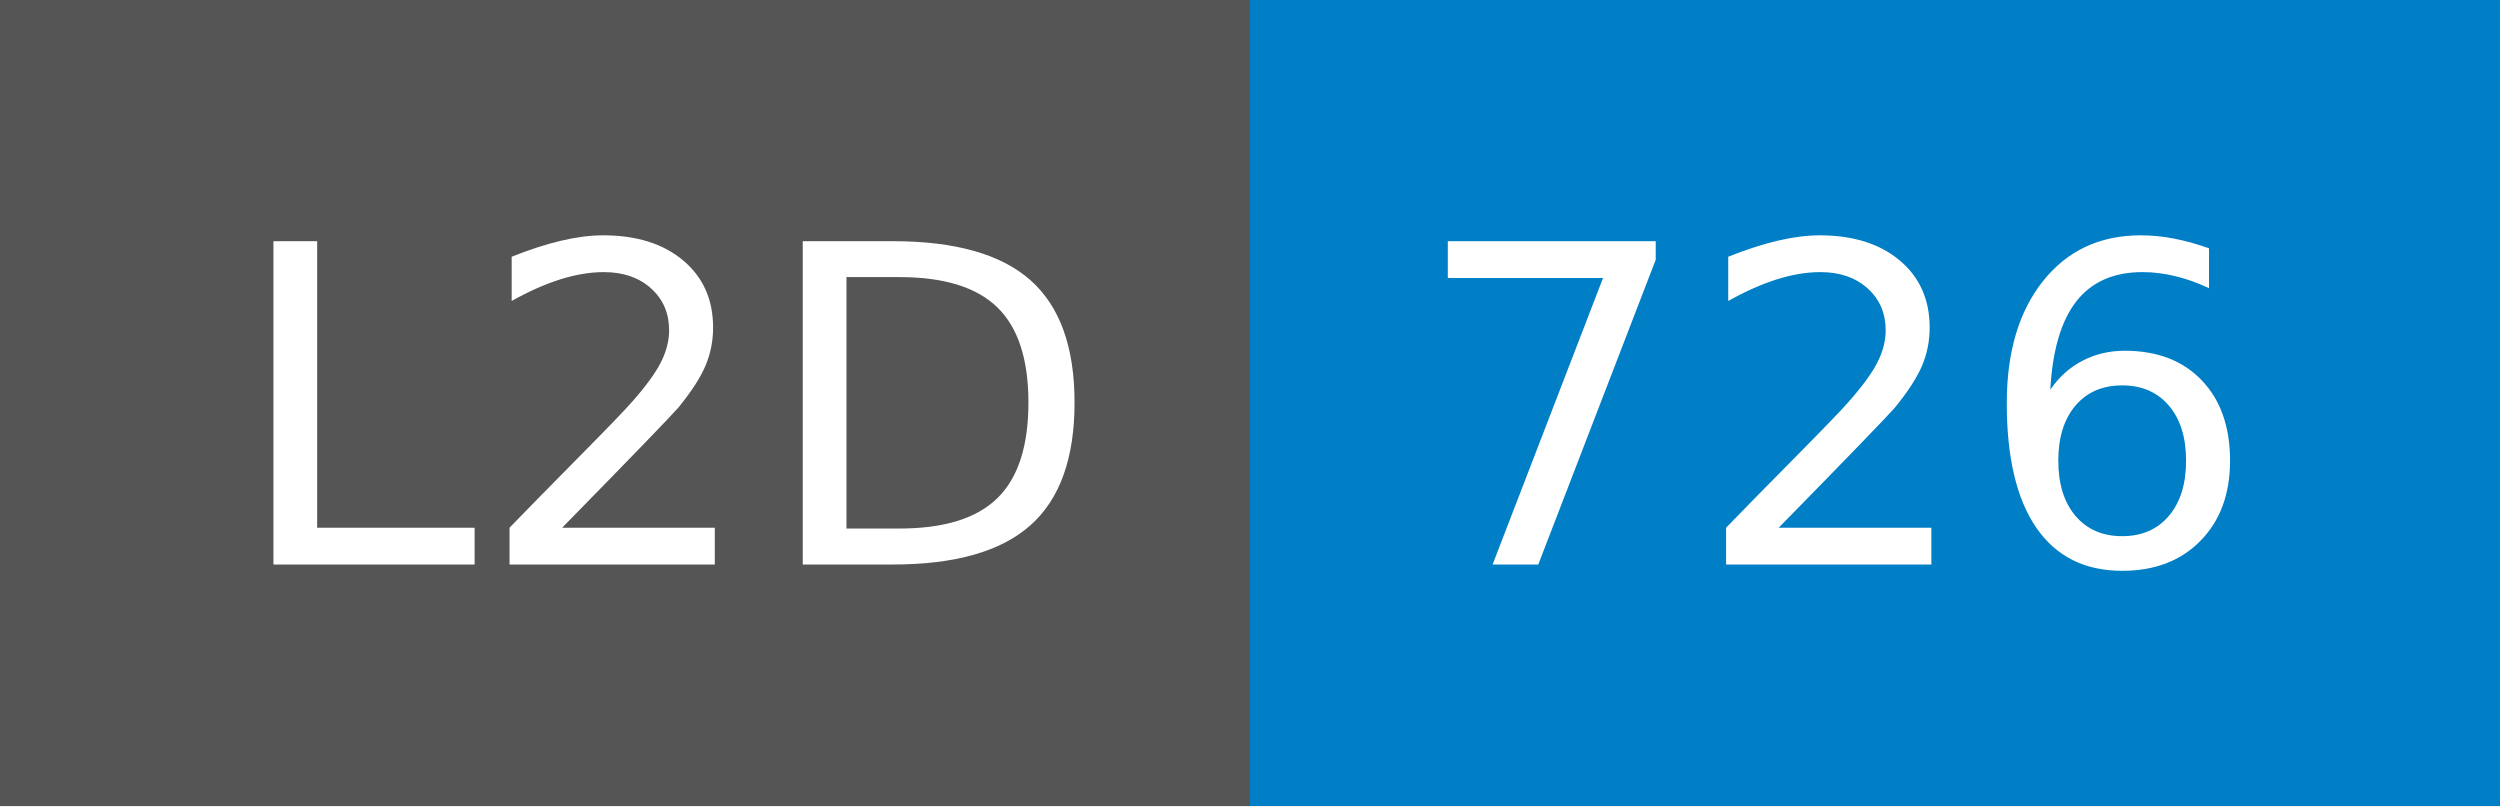
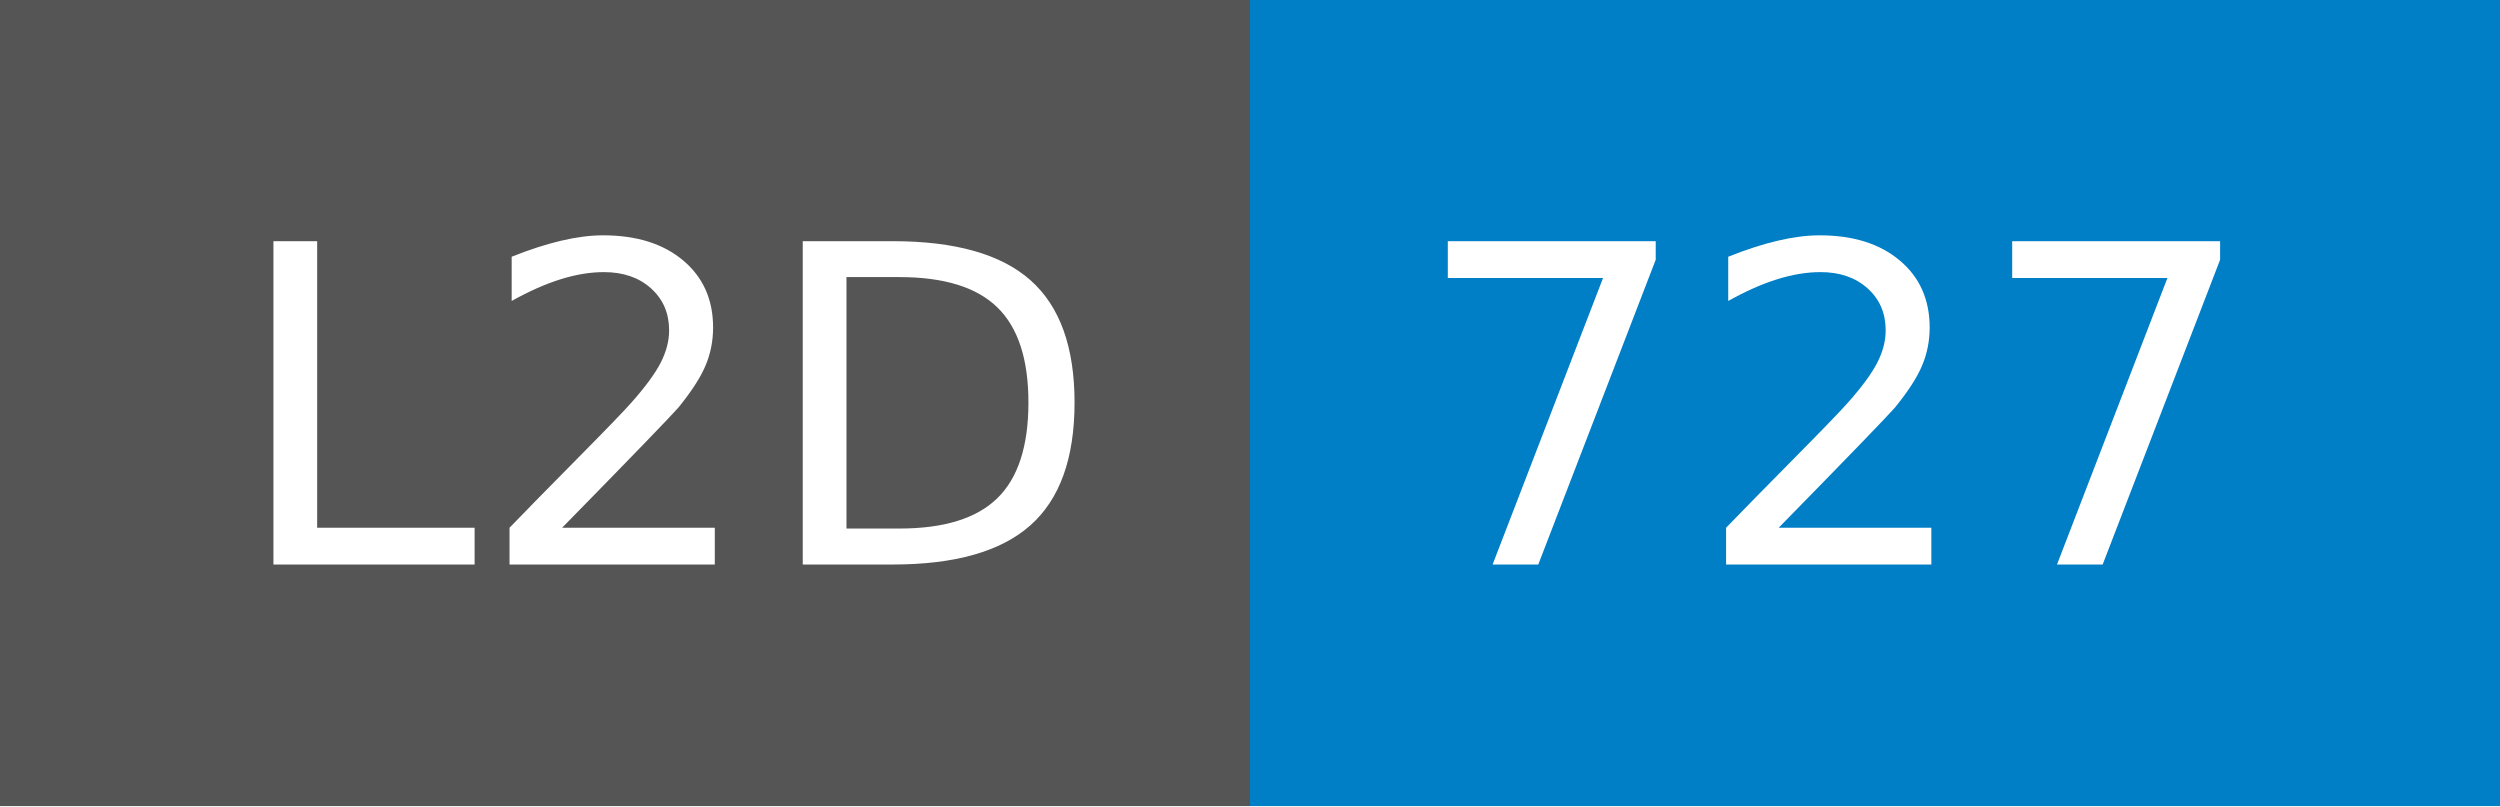
- <svg xmlns="http://www.w3.org/2000/svg" width="62" height="20" role="img" aria-label="L2D: 726">
+ <svg xmlns="http://www.w3.org/2000/svg" width="62" height="20" role="img" aria-label="L2D: 727">
  <g shape-rendering="crispEdges">
    <rect width="31" height="20" fill="#555" />
    <rect x="31" width="31" height="20" fill="#007ec6" />
  </g>
  <g fill="#fff" text-anchor="middle" font-family="Verdana,Geneva,DejaVu Sans,sans-serif" text-rendering="geometricPrecision" font-size="110">
    <text x="165" y="140" transform="scale(.1)" fill="#fff" textLength="210">L2D</text>
-     <text x="455" y="140" transform="scale(.1)" fill="#fff" textLength="210">726</text>
+     <text x="455" y="140" transform="scale(.1)" fill="#fff" textLength="210">727</text>
  </g>
</svg>
